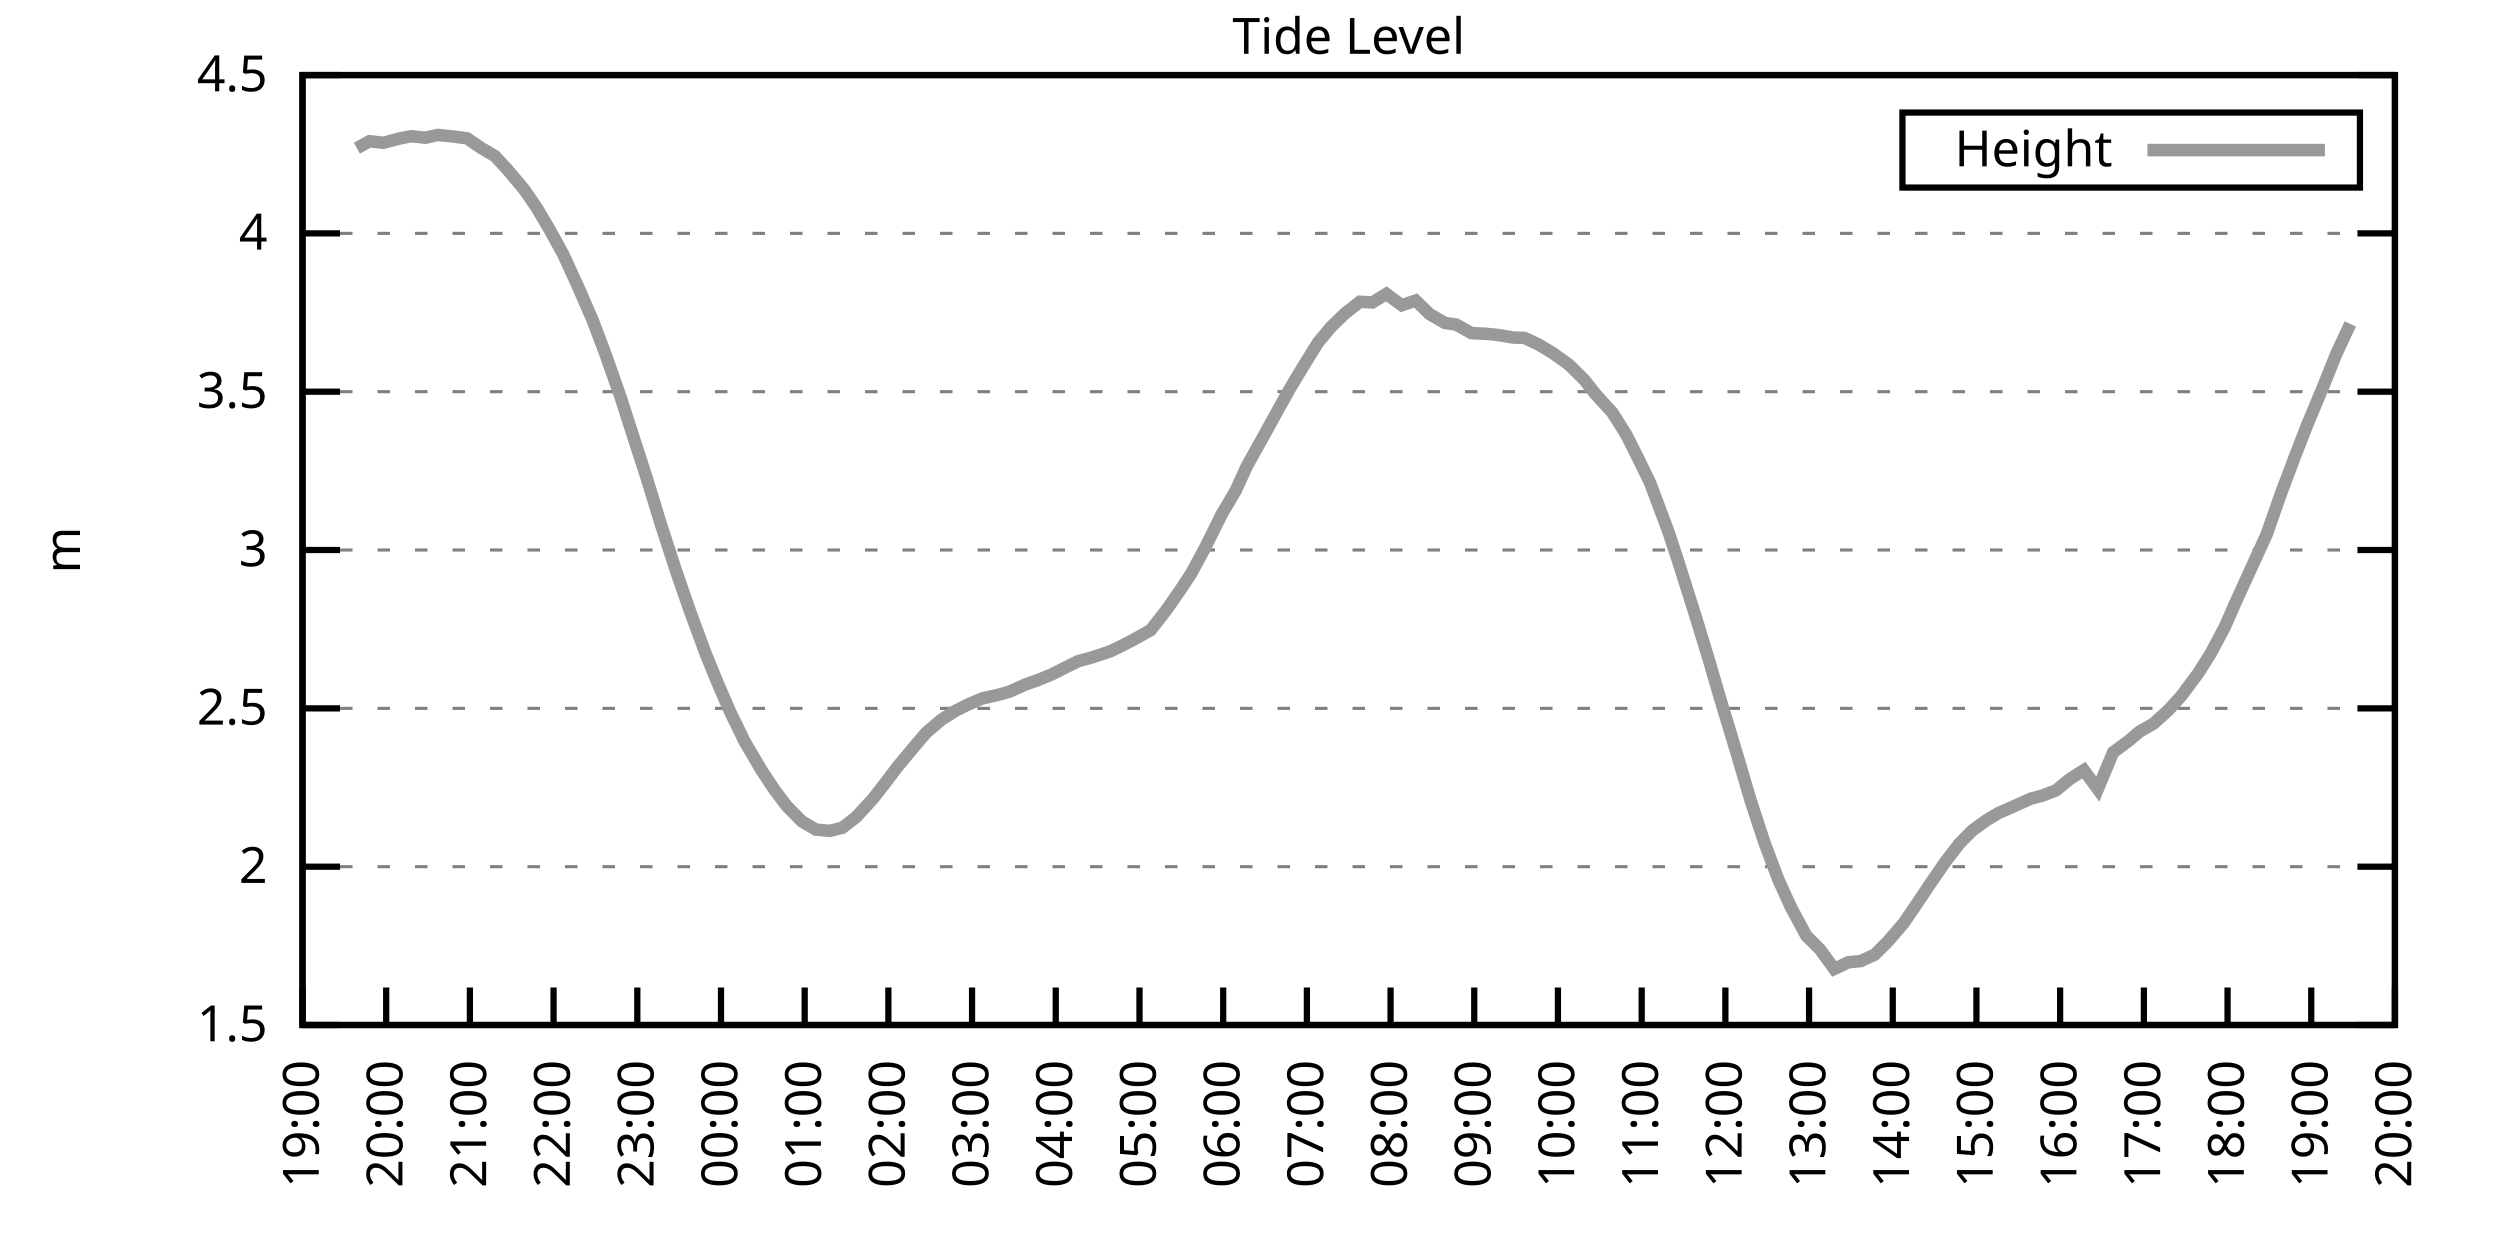
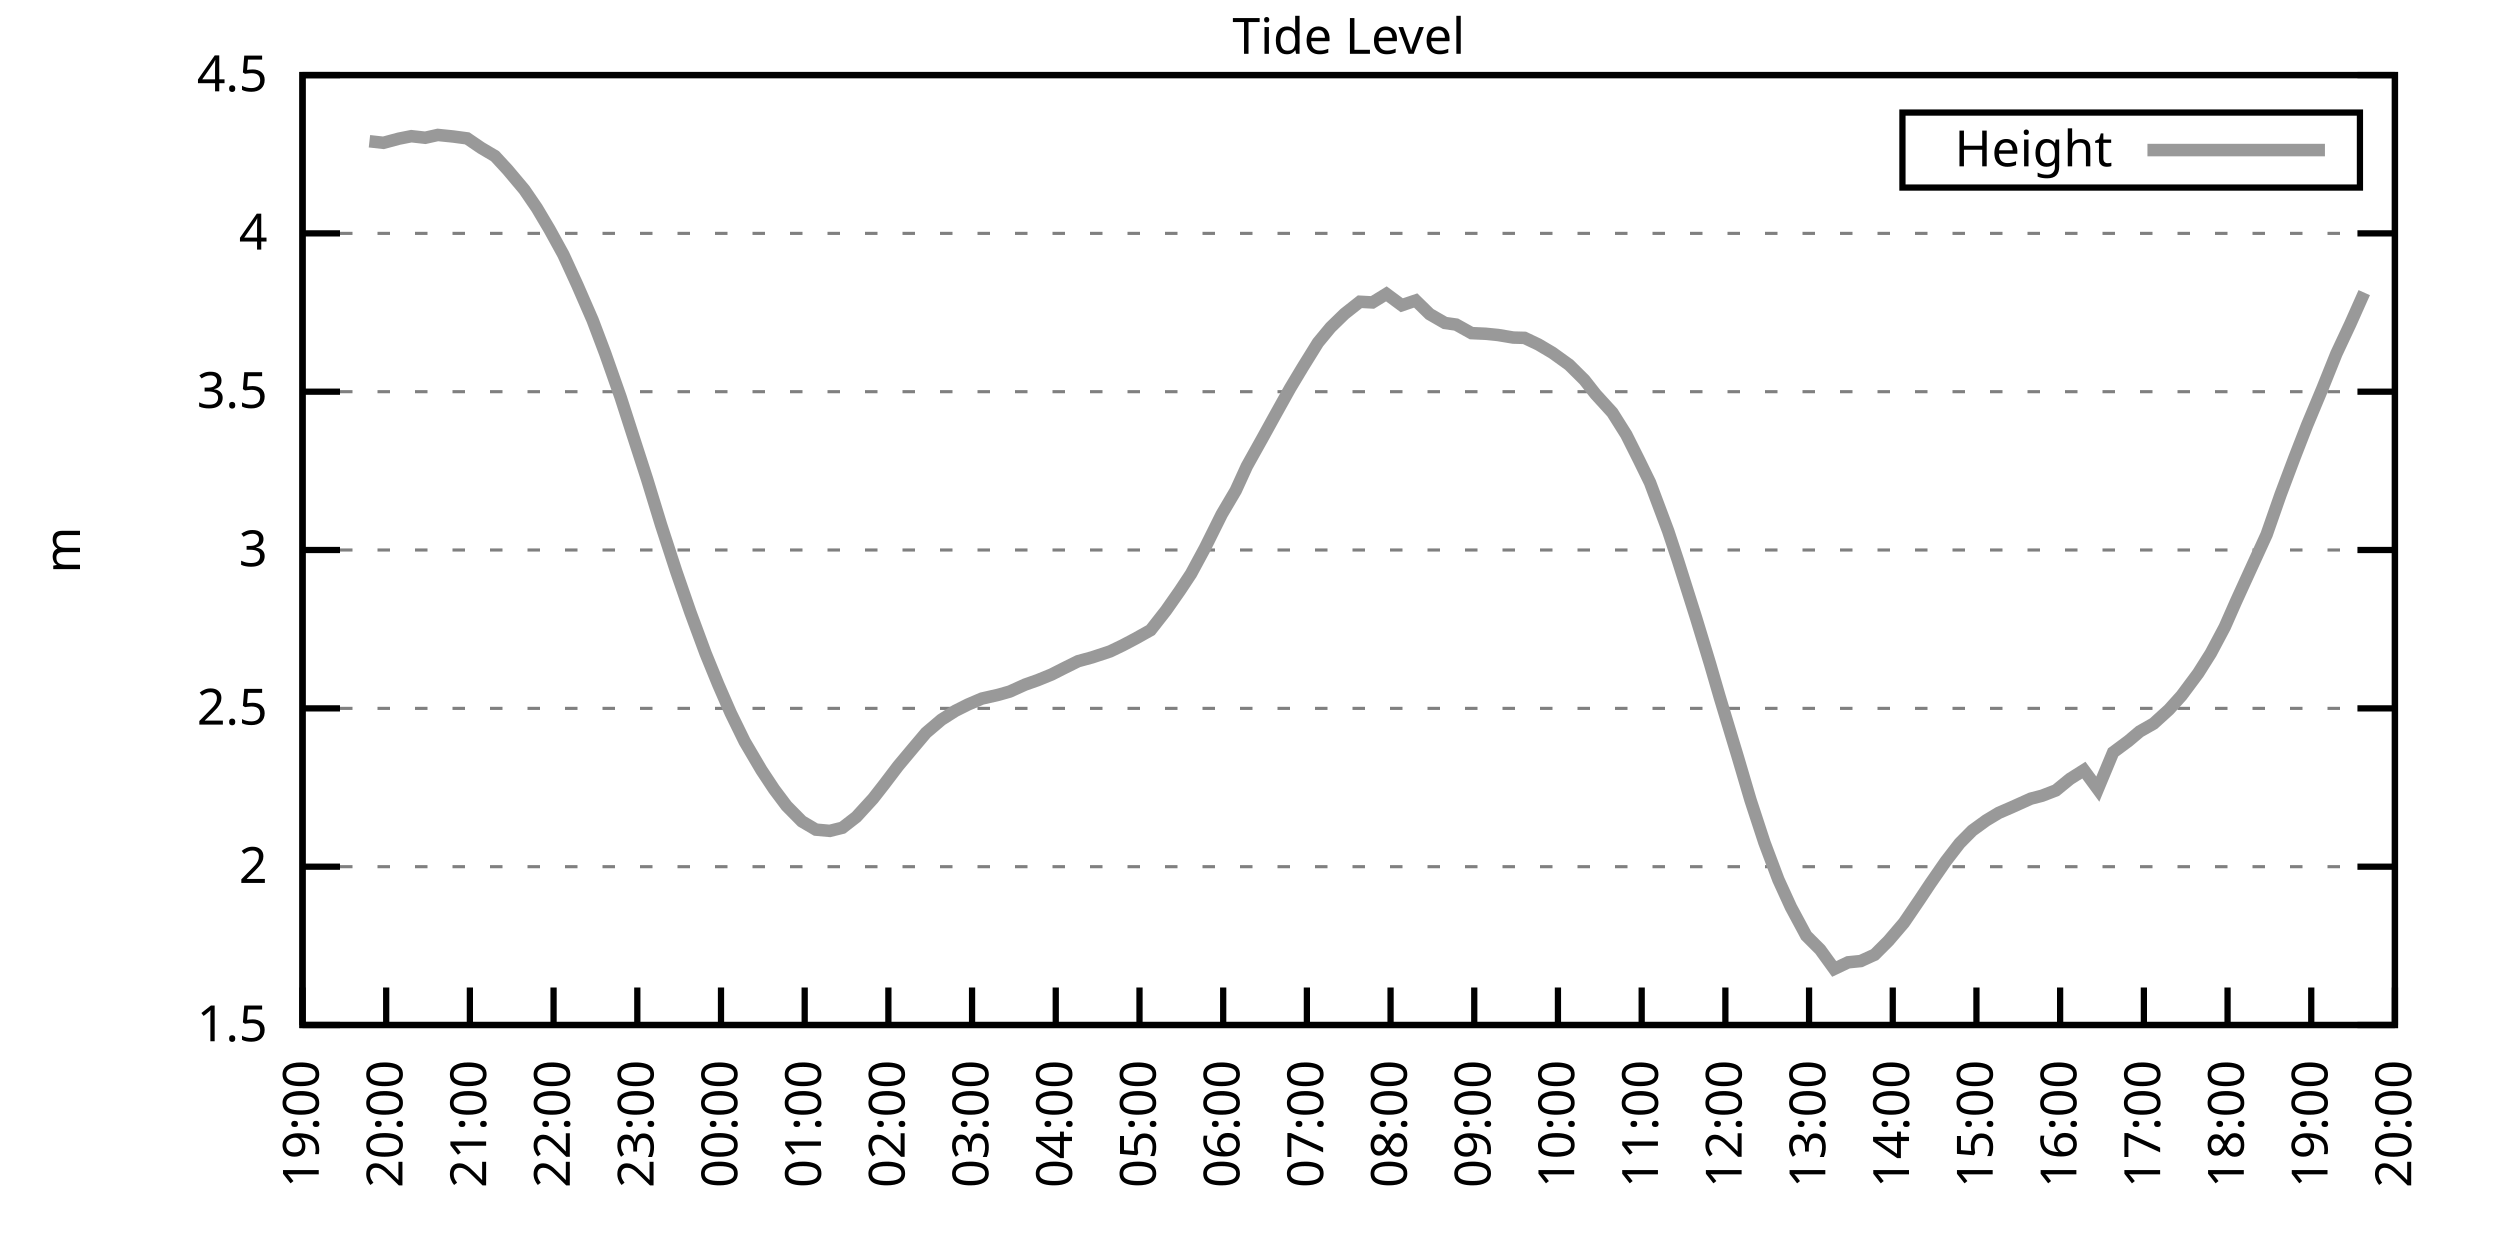
<svg xmlns="http://www.w3.org/2000/svg" xmlns:xlink="http://www.w3.org/1999/xlink" width="400" height="200" viewBox="0 0 400 200">
  <g id="gnuplot_canvas">
    <rect x="0" y="0" width="400" height="200" fill="none" />
    <defs>
      <circle id="gpDot" r="0.5" stroke-width="0.5" stroke="currentColor" />
      <path id="gpPt0" stroke-width="0.333" stroke="currentColor" d="M-1,0 h2 M0,-1 v2" />
      <path id="gpPt1" stroke-width="0.333" stroke="currentColor" d="M-1,-1 L1,1 M1,-1 L-1,1" />
      <path id="gpPt2" stroke-width="0.333" stroke="currentColor" d="M-1,0 L1,0 M0,-1 L0,1 M-1,-1 L1,1 M-1,1 L1,-1" />
      <rect id="gpPt3" stroke-width="0.333" stroke="currentColor" x="-1" y="-1" width="2" height="2" />
      <rect id="gpPt4" stroke-width="0.333" stroke="currentColor" fill="currentColor" x="-1" y="-1" width="2" height="2" />
      <circle id="gpPt5" stroke-width="0.333" stroke="currentColor" cx="0" cy="0" r="1" />
      <use xlink:href="#gpPt5" id="gpPt6" fill="currentColor" stroke="none" />
      <path id="gpPt7" stroke-width="0.333" stroke="currentColor" d="M0,-1.33 L-1.33,0.67 L1.33,0.67 z" />
      <use xlink:href="#gpPt7" id="gpPt8" fill="currentColor" stroke="none" />
      <use xlink:href="#gpPt7" id="gpPt9" stroke="currentColor" transform="rotate(180)" />
      <use xlink:href="#gpPt9" id="gpPt10" fill="currentColor" stroke="none" />
      <use xlink:href="#gpPt3" id="gpPt11" stroke="currentColor" transform="rotate(45)" />
      <use xlink:href="#gpPt11" id="gpPt12" fill="currentColor" stroke="none" />
      <path id="gpPt13" stroke-width="0.333" stroke="currentColor" d="M0,1.330 L1.265,0.411 L0.782,-1.067 L-0.782,-1.076 L-1.265,0.411 z" />
      <use xlink:href="#gpPt13" id="gpPt14" fill="currentColor" stroke="none" />
      <filter id="textbox" filterUnits="objectBoundingBox" x="0" y="0" height="1" width="1">
        <feFlood flood-color="white" flood-opacity="1" result="bgnd" />
        <feComposite in="SourceGraphic" in2="bgnd" operator="atop" />
      </filter>
      <filter id="greybox" filterUnits="objectBoundingBox" x="0" y="0" height="1" width="1">
        <feFlood flood-color="lightgrey" flood-opacity="1" result="grey" />
        <feComposite in="SourceGraphic" in2="grey" operator="atop" />
      </filter>
    </defs>
    <g fill="none" color="white" stroke="currentColor" stroke-width="1.00" stroke-linecap="butt" stroke-linejoin="miter">
</g>
    <g fill="none" color="black" stroke="currentColor" stroke-width="1.00" stroke-linecap="butt" stroke-linejoin="miter">
      <g stroke="none" shape-rendering="crispEdges">
        <polygon fill="rgb(255, 255, 255)" points="48.40,164.00 383.18,164.00 383.18,12.02 48.40,12.02 " />
      </g>
    </g>
    <g fill="none" color="black" stroke="currentColor" stroke-width="1.00" stroke-linecap="butt" stroke-linejoin="miter">
</g>
    <g fill="none" color="black" stroke="black" stroke-width="0.50" stroke-linecap="butt" stroke-linejoin="miter">
</g>
    <g fill="none" color="gray" stroke="currentColor" stroke-width="0.50" stroke-linecap="butt" stroke-linejoin="miter">
      <path stroke="gray" stroke-dasharray="2,4" class="gridline" d="M48.40,164.00 L383.19,164.00  " />
    </g>
    <g fill="none" color="gray" stroke="gray" stroke-width="1.00" stroke-linecap="butt" stroke-linejoin="miter">
</g>
    <g fill="none" color="black" stroke="currentColor" stroke-width="1.00" stroke-linecap="butt" stroke-linejoin="miter">
      <path stroke="black" d="M48.40,164.00 L54.40,164.00 M383.19,164.00 L377.19,164.00  " />
      <g transform="translate(42.80,166.60)" stroke="none" fill="black" font-family="Sans" font-size="8.00" text-anchor="end">
        <text>
          <tspan font-family="Sans"> 1.5</tspan>
        </text>
      </g>
    </g>
    <g fill="none" color="black" stroke="currentColor" stroke-width="1.00" stroke-linecap="butt" stroke-linejoin="miter">
</g>
    <g fill="none" color="black" stroke="black" stroke-width="0.50" stroke-linecap="butt" stroke-linejoin="miter">
</g>
    <g fill="none" color="gray" stroke="currentColor" stroke-width="0.50" stroke-linecap="butt" stroke-linejoin="miter">
      <path stroke="gray" stroke-dasharray="2,4" class="gridline" d="M48.40,138.67 L383.19,138.67  " />
    </g>
    <g fill="none" color="gray" stroke="gray" stroke-width="1.00" stroke-linecap="butt" stroke-linejoin="miter">
</g>
    <g fill="none" color="black" stroke="currentColor" stroke-width="1.00" stroke-linecap="butt" stroke-linejoin="miter">
      <path stroke="black" d="M48.40,138.67 L54.40,138.67 M383.19,138.67 L377.19,138.67  " />
      <g transform="translate(42.80,141.27)" stroke="none" fill="black" font-family="Sans" font-size="8.00" text-anchor="end">
        <text>
          <tspan font-family="Sans"> 2</tspan>
        </text>
      </g>
    </g>
    <g fill="none" color="black" stroke="currentColor" stroke-width="1.00" stroke-linecap="butt" stroke-linejoin="miter">
</g>
    <g fill="none" color="black" stroke="black" stroke-width="0.50" stroke-linecap="butt" stroke-linejoin="miter">
</g>
    <g fill="none" color="gray" stroke="currentColor" stroke-width="0.50" stroke-linecap="butt" stroke-linejoin="miter">
      <path stroke="gray" stroke-dasharray="2,4" class="gridline" d="M48.40,113.34 L383.19,113.34  " />
    </g>
    <g fill="none" color="gray" stroke="gray" stroke-width="1.00" stroke-linecap="butt" stroke-linejoin="miter">
</g>
    <g fill="none" color="black" stroke="currentColor" stroke-width="1.00" stroke-linecap="butt" stroke-linejoin="miter">
      <path stroke="black" d="M48.40,113.34 L54.40,113.34 M383.19,113.34 L377.19,113.34  " />
      <g transform="translate(42.80,115.94)" stroke="none" fill="black" font-family="Sans" font-size="8.00" text-anchor="end">
        <text>
          <tspan font-family="Sans"> 2.5</tspan>
        </text>
      </g>
    </g>
    <g fill="none" color="black" stroke="currentColor" stroke-width="1.00" stroke-linecap="butt" stroke-linejoin="miter">
</g>
    <g fill="none" color="black" stroke="black" stroke-width="0.50" stroke-linecap="butt" stroke-linejoin="miter">
</g>
    <g fill="none" color="gray" stroke="currentColor" stroke-width="0.50" stroke-linecap="butt" stroke-linejoin="miter">
      <path stroke="gray" stroke-dasharray="2,4" class="gridline" d="M48.40,88.00 L383.19,88.00  " />
    </g>
    <g fill="none" color="gray" stroke="gray" stroke-width="1.00" stroke-linecap="butt" stroke-linejoin="miter">
</g>
    <g fill="none" color="black" stroke="currentColor" stroke-width="1.00" stroke-linecap="butt" stroke-linejoin="miter">
      <path stroke="black" d="M48.40,88.00 L54.40,88.00 M383.19,88.00 L377.19,88.00  " />
      <g transform="translate(42.80,90.60)" stroke="none" fill="black" font-family="Sans" font-size="8.00" text-anchor="end">
        <text>
          <tspan font-family="Sans"> 3</tspan>
        </text>
      </g>
    </g>
    <g fill="none" color="black" stroke="currentColor" stroke-width="1.00" stroke-linecap="butt" stroke-linejoin="miter">
</g>
    <g fill="none" color="black" stroke="black" stroke-width="0.50" stroke-linecap="butt" stroke-linejoin="miter">
</g>
    <g fill="none" color="gray" stroke="currentColor" stroke-width="0.50" stroke-linecap="butt" stroke-linejoin="miter">
      <path stroke="gray" stroke-dasharray="2,4" class="gridline" d="M48.40,62.67 L383.19,62.67  " />
    </g>
    <g fill="none" color="gray" stroke="gray" stroke-width="1.00" stroke-linecap="butt" stroke-linejoin="miter">
</g>
    <g fill="none" color="black" stroke="currentColor" stroke-width="1.00" stroke-linecap="butt" stroke-linejoin="miter">
      <path stroke="black" d="M48.40,62.67 L54.40,62.67 M383.19,62.67 L377.19,62.67  " />
      <g transform="translate(42.80,65.27)" stroke="none" fill="black" font-family="Sans" font-size="8.00" text-anchor="end">
        <text>
          <tspan font-family="Sans"> 3.5</tspan>
        </text>
      </g>
    </g>
    <g fill="none" color="black" stroke="currentColor" stroke-width="1.00" stroke-linecap="butt" stroke-linejoin="miter">
</g>
    <g fill="none" color="black" stroke="black" stroke-width="0.50" stroke-linecap="butt" stroke-linejoin="miter">
</g>
    <g fill="none" color="gray" stroke="currentColor" stroke-width="0.50" stroke-linecap="butt" stroke-linejoin="miter">
      <path stroke="gray" stroke-dasharray="2,4" class="gridline" d="M48.40,37.34 L383.19,37.34  " />
    </g>
    <g fill="none" color="gray" stroke="gray" stroke-width="1.00" stroke-linecap="butt" stroke-linejoin="miter">
</g>
    <g fill="none" color="black" stroke="currentColor" stroke-width="1.00" stroke-linecap="butt" stroke-linejoin="miter">
      <path stroke="black" d="M48.40,37.34 L54.40,37.34 M383.19,37.34 L377.19,37.34  " />
      <g transform="translate(42.80,39.94)" stroke="none" fill="black" font-family="Sans" font-size="8.00" text-anchor="end">
        <text>
          <tspan font-family="Sans"> 4</tspan>
        </text>
      </g>
    </g>
    <g fill="none" color="black" stroke="currentColor" stroke-width="1.00" stroke-linecap="butt" stroke-linejoin="miter">
</g>
    <g fill="none" color="black" stroke="black" stroke-width="0.50" stroke-linecap="butt" stroke-linejoin="miter">
</g>
    <g fill="none" color="gray" stroke="currentColor" stroke-width="0.50" stroke-linecap="butt" stroke-linejoin="miter">
      <path stroke="gray" stroke-dasharray="2,4" class="gridline" d="M48.40,12.01 L383.19,12.01  " />
    </g>
    <g fill="none" color="gray" stroke="gray" stroke-width="1.00" stroke-linecap="butt" stroke-linejoin="miter">
</g>
    <g fill="none" color="black" stroke="currentColor" stroke-width="1.00" stroke-linecap="butt" stroke-linejoin="miter">
      <path stroke="black" d="M48.40,12.01 L54.40,12.01 M383.19,12.01 L377.19,12.01  " />
      <g transform="translate(42.80,14.61)" stroke="none" fill="black" font-family="Sans" font-size="8.00" text-anchor="end">
        <text>
          <tspan font-family="Sans"> 4.5</tspan>
        </text>
      </g>
    </g>
    <g fill="none" color="black" stroke="currentColor" stroke-width="1.00" stroke-linecap="butt" stroke-linejoin="miter">
      <path stroke="black" d="M48.40,164.00 L48.40,158.00  " />
      <g transform="translate(51.00,169.60) rotate(270.00)" stroke="none" fill="black" font-family="Sans" font-size="8.00" text-anchor="end">
        <text>
          <tspan font-family="Sans">19:00</tspan>
        </text>
      </g>
    </g>
    <g fill="none" color="black" stroke="currentColor" stroke-width="1.00" stroke-linecap="butt" stroke-linejoin="miter">
      <path stroke="black" d="M61.79,164.00 L61.79,158.00  " />
      <g transform="translate(64.39,169.60) rotate(270.00)" stroke="none" fill="black" font-family="Sans" font-size="8.00" text-anchor="end">
        <text>
          <tspan font-family="Sans">20:00</tspan>
        </text>
      </g>
    </g>
    <g fill="none" color="black" stroke="currentColor" stroke-width="1.00" stroke-linecap="butt" stroke-linejoin="miter">
      <path stroke="black" d="M75.18,164.00 L75.18,158.00  " />
      <g transform="translate(77.78,169.60) rotate(270.00)" stroke="none" fill="black" font-family="Sans" font-size="8.00" text-anchor="end">
        <text>
          <tspan font-family="Sans">21:00</tspan>
        </text>
      </g>
    </g>
    <g fill="none" color="black" stroke="currentColor" stroke-width="1.00" stroke-linecap="butt" stroke-linejoin="miter">
      <path stroke="black" d="M88.57,164.00 L88.57,158.00  " />
      <g transform="translate(91.17,169.60) rotate(270.00)" stroke="none" fill="black" font-family="Sans" font-size="8.00" text-anchor="end">
        <text>
          <tspan font-family="Sans">22:00</tspan>
        </text>
      </g>
    </g>
    <g fill="none" color="black" stroke="currentColor" stroke-width="1.00" stroke-linecap="butt" stroke-linejoin="miter">
      <path stroke="black" d="M101.97,164.00 L101.97,158.00  " />
      <g transform="translate(104.57,169.60) rotate(270.00)" stroke="none" fill="black" font-family="Sans" font-size="8.00" text-anchor="end">
        <text>
          <tspan font-family="Sans">23:00</tspan>
        </text>
      </g>
    </g>
    <g fill="none" color="black" stroke="currentColor" stroke-width="1.00" stroke-linecap="butt" stroke-linejoin="miter">
      <path stroke="black" d="M115.36,164.00 L115.36,158.00  " />
      <g transform="translate(117.96,169.60) rotate(270.00)" stroke="none" fill="black" font-family="Sans" font-size="8.00" text-anchor="end">
        <text>
          <tspan font-family="Sans">00:00</tspan>
        </text>
      </g>
    </g>
    <g fill="none" color="black" stroke="currentColor" stroke-width="1.00" stroke-linecap="butt" stroke-linejoin="miter">
      <path stroke="black" d="M128.75,164.00 L128.75,158.00  " />
      <g transform="translate(131.35,169.60) rotate(270.00)" stroke="none" fill="black" font-family="Sans" font-size="8.00" text-anchor="end">
        <text>
          <tspan font-family="Sans">01:00</tspan>
        </text>
      </g>
    </g>
    <g fill="none" color="black" stroke="currentColor" stroke-width="1.00" stroke-linecap="butt" stroke-linejoin="miter">
      <path stroke="black" d="M142.14,164.00 L142.14,158.00  " />
      <g transform="translate(144.74,169.60) rotate(270.00)" stroke="none" fill="black" font-family="Sans" font-size="8.00" text-anchor="end">
        <text>
          <tspan font-family="Sans">02:00</tspan>
        </text>
      </g>
    </g>
    <g fill="none" color="black" stroke="currentColor" stroke-width="1.00" stroke-linecap="butt" stroke-linejoin="miter">
      <path stroke="black" d="M155.53,164.00 L155.53,158.00  " />
      <g transform="translate(158.13,169.60) rotate(270.00)" stroke="none" fill="black" font-family="Sans" font-size="8.00" text-anchor="end">
        <text>
          <tspan font-family="Sans">03:00</tspan>
        </text>
      </g>
    </g>
    <g fill="none" color="black" stroke="currentColor" stroke-width="1.00" stroke-linecap="butt" stroke-linejoin="miter">
      <path stroke="black" d="M168.92,164.00 L168.92,158.00  " />
      <g transform="translate(171.52,169.60) rotate(270.00)" stroke="none" fill="black" font-family="Sans" font-size="8.00" text-anchor="end">
        <text>
          <tspan font-family="Sans">04:00</tspan>
        </text>
      </g>
    </g>
    <g fill="none" color="black" stroke="currentColor" stroke-width="1.00" stroke-linecap="butt" stroke-linejoin="miter">
      <path stroke="black" d="M182.32,164.00 L182.32,158.00  " />
      <g transform="translate(184.92,169.60) rotate(270.00)" stroke="none" fill="black" font-family="Sans" font-size="8.00" text-anchor="end">
        <text>
          <tspan font-family="Sans">05:00</tspan>
        </text>
      </g>
    </g>
    <g fill="none" color="black" stroke="currentColor" stroke-width="1.00" stroke-linecap="butt" stroke-linejoin="miter">
      <path stroke="black" d="M195.71,164.00 L195.71,158.00  " />
      <g transform="translate(198.31,169.60) rotate(270.00)" stroke="none" fill="black" font-family="Sans" font-size="8.00" text-anchor="end">
        <text>
          <tspan font-family="Sans">06:00</tspan>
        </text>
      </g>
    </g>
    <g fill="none" color="black" stroke="currentColor" stroke-width="1.00" stroke-linecap="butt" stroke-linejoin="miter">
      <path stroke="black" d="M209.10,164.00 L209.10,158.00  " />
      <g transform="translate(211.70,169.60) rotate(270.00)" stroke="none" fill="black" font-family="Sans" font-size="8.00" text-anchor="end">
        <text>
          <tspan font-family="Sans">07:00</tspan>
        </text>
      </g>
    </g>
    <g fill="none" color="black" stroke="currentColor" stroke-width="1.00" stroke-linecap="butt" stroke-linejoin="miter">
      <path stroke="black" d="M222.49,164.00 L222.49,158.00  " />
      <g transform="translate(225.09,169.60) rotate(270.00)" stroke="none" fill="black" font-family="Sans" font-size="8.00" text-anchor="end">
        <text>
          <tspan font-family="Sans">08:00</tspan>
        </text>
      </g>
    </g>
    <g fill="none" color="black" stroke="currentColor" stroke-width="1.00" stroke-linecap="butt" stroke-linejoin="miter">
      <path stroke="black" d="M235.88,164.00 L235.88,158.00  " />
      <g transform="translate(238.48,169.60) rotate(270.00)" stroke="none" fill="black" font-family="Sans" font-size="8.00" text-anchor="end">
        <text>
          <tspan font-family="Sans">09:00</tspan>
        </text>
      </g>
    </g>
    <g fill="none" color="black" stroke="currentColor" stroke-width="1.00" stroke-linecap="butt" stroke-linejoin="miter">
      <path stroke="black" d="M249.27,164.00 L249.27,158.00  " />
      <g transform="translate(251.87,169.60) rotate(270.00)" stroke="none" fill="black" font-family="Sans" font-size="8.00" text-anchor="end">
        <text>
          <tspan font-family="Sans">10:00</tspan>
        </text>
      </g>
    </g>
    <g fill="none" color="black" stroke="currentColor" stroke-width="1.00" stroke-linecap="butt" stroke-linejoin="miter">
      <path stroke="black" d="M262.67,164.00 L262.67,158.00  " />
      <g transform="translate(265.27,169.60) rotate(270.00)" stroke="none" fill="black" font-family="Sans" font-size="8.00" text-anchor="end">
        <text>
          <tspan font-family="Sans">11:00</tspan>
        </text>
      </g>
    </g>
    <g fill="none" color="black" stroke="currentColor" stroke-width="1.00" stroke-linecap="butt" stroke-linejoin="miter">
      <path stroke="black" d="M276.06,164.00 L276.06,158.00  " />
      <g transform="translate(278.66,169.60) rotate(270.00)" stroke="none" fill="black" font-family="Sans" font-size="8.00" text-anchor="end">
        <text>
          <tspan font-family="Sans">12:00</tspan>
        </text>
      </g>
    </g>
    <g fill="none" color="black" stroke="currentColor" stroke-width="1.00" stroke-linecap="butt" stroke-linejoin="miter">
      <path stroke="black" d="M289.45,164.00 L289.45,158.00  " />
      <g transform="translate(292.05,169.60) rotate(270.00)" stroke="none" fill="black" font-family="Sans" font-size="8.00" text-anchor="end">
        <text>
          <tspan font-family="Sans">13:00</tspan>
        </text>
      </g>
    </g>
    <g fill="none" color="black" stroke="currentColor" stroke-width="1.00" stroke-linecap="butt" stroke-linejoin="miter">
      <path stroke="black" d="M302.84,164.00 L302.84,158.00  " />
      <g transform="translate(305.44,169.60) rotate(270.00)" stroke="none" fill="black" font-family="Sans" font-size="8.00" text-anchor="end">
        <text>
          <tspan font-family="Sans">14:00</tspan>
        </text>
      </g>
    </g>
    <g fill="none" color="black" stroke="currentColor" stroke-width="1.00" stroke-linecap="butt" stroke-linejoin="miter">
      <path stroke="black" d="M316.23,164.00 L316.23,158.00  " />
      <g transform="translate(318.83,169.60) rotate(270.00)" stroke="none" fill="black" font-family="Sans" font-size="8.00" text-anchor="end">
        <text>
          <tspan font-family="Sans">15:00</tspan>
        </text>
      </g>
    </g>
    <g fill="none" color="black" stroke="currentColor" stroke-width="1.00" stroke-linecap="butt" stroke-linejoin="miter">
      <path stroke="black" d="M329.62,164.00 L329.62,158.00  " />
      <g transform="translate(332.22,169.60) rotate(270.00)" stroke="none" fill="black" font-family="Sans" font-size="8.00" text-anchor="end">
        <text>
          <tspan font-family="Sans">16:00</tspan>
        </text>
      </g>
    </g>
    <g fill="none" color="black" stroke="currentColor" stroke-width="1.00" stroke-linecap="butt" stroke-linejoin="miter">
      <path stroke="black" d="M343.02,164.00 L343.02,158.00  " />
      <g transform="translate(345.62,169.60) rotate(270.00)" stroke="none" fill="black" font-family="Sans" font-size="8.00" text-anchor="end">
        <text>
          <tspan font-family="Sans">17:00</tspan>
        </text>
      </g>
    </g>
    <g fill="none" color="black" stroke="currentColor" stroke-width="1.00" stroke-linecap="butt" stroke-linejoin="miter">
      <path stroke="black" d="M356.41,164.00 L356.41,158.00  " />
      <g transform="translate(359.01,169.60) rotate(270.00)" stroke="none" fill="black" font-family="Sans" font-size="8.00" text-anchor="end">
        <text>
          <tspan font-family="Sans">18:00</tspan>
        </text>
      </g>
    </g>
    <g fill="none" color="black" stroke="currentColor" stroke-width="1.00" stroke-linecap="butt" stroke-linejoin="miter">
      <path stroke="black" d="M369.80,164.00 L369.80,158.00  " />
      <g transform="translate(372.40,169.60) rotate(270.00)" stroke="none" fill="black" font-family="Sans" font-size="8.00" text-anchor="end">
        <text>
          <tspan font-family="Sans">19:00</tspan>
        </text>
      </g>
    </g>
    <g fill="none" color="black" stroke="currentColor" stroke-width="1.00" stroke-linecap="butt" stroke-linejoin="miter">
      <path stroke="black" d="M383.19,164.00 L383.19,158.00  " />
      <g transform="translate(385.79,169.60) rotate(270.00)" stroke="none" fill="black" font-family="Sans" font-size="8.00" text-anchor="end">
        <text>
          <tspan font-family="Sans">20:00</tspan>
        </text>
      </g>
    </g>
    <g fill="none" color="black" stroke="currentColor" stroke-width="1.00" stroke-linecap="butt" stroke-linejoin="miter">
</g>
    <g fill="none" color="black" stroke="currentColor" stroke-width="1.00" stroke-linecap="butt" stroke-linejoin="miter">
      <path stroke="black" d="M48.40,12.01 L48.40,164.00 L383.19,164.00 L383.19,12.01 L48.40,12.01 Z  " />
    </g>
    <g fill="none" color="black" stroke="currentColor" stroke-width="1.00" stroke-linecap="butt" stroke-linejoin="miter">
</g>
    <g fill="none" color="black" stroke="currentColor" stroke-width="1.00" stroke-linecap="butt" stroke-linejoin="miter">
      <path stroke="black" d="M304.39,30.01 L304.39,18.01 L377.59,18.01 L377.59,30.01 L304.39,30.01 Z  " />
    </g>
    <g id="Tide_level_plot_1">
      <g fill="none" color="white" stroke="black" stroke-width="2.00" stroke-linecap="butt" stroke-linejoin="miter">
</g>
      <g fill="none" color="black" stroke="currentColor" stroke-width="2.00" stroke-linecap="butt" stroke-linejoin="miter">
        <g transform="translate(337.99,26.61)" stroke="none" fill="black" font-family="Sans" font-size="8.00" text-anchor="end">
          <text>
            <tspan font-family="Sans">Height</tspan>
          </text>
        </g>
      </g>
      <g fill="none" color="black" stroke="currentColor" stroke-width="2.00" stroke-linecap="butt" stroke-linejoin="miter">
-         <path stroke="rgb(153, 153, 153)" d="M343.59,24.01 L371.99,24.01 M57.10,23.71 L59.11,22.60 L61.35,22.85 L63.80,22.19 L65.81,21.79 L68.04,22.04   L70.05,21.59 L72.50,21.84 L74.74,22.14 L76.97,23.66 L79.20,24.98 L81.21,27.16 L83.89,30.35 L85.90,33.29   L87.91,36.68 L90.14,40.74 L92.37,45.60 L94.82,51.22 L96.83,56.54 L99.29,63.53 L101.30,69.77 L103.53,76.66   L105.76,83.95 L108.22,91.50 L110.45,97.94 L112.90,104.57 L114.91,109.49 L116.92,114.10 L119.15,118.66 L121.83,123.22   L123.84,126.26 L125.85,128.94 L128.30,131.42 L130.54,132.74 L132.77,132.94 L134.78,132.44 L137.01,130.71 L139.69,127.78   L141.47,125.50 L143.70,122.56 L146.16,119.62 L148.17,117.24 L150.62,115.16 L152.85,113.74 L154.86,112.73 L157.10,111.77   L159.77,111.16 L161.56,110.65 L164.01,109.54 L166.02,108.83 L168.25,107.92 L170.26,106.90 L172.50,105.79 L174.73,105.18   L177.63,104.22 L179.64,103.25 L181.65,102.19 L184.10,100.82 L186.56,97.68 L188.79,94.49 L190.57,91.80 L192.81,87.65   L195.48,82.28 L197.72,78.48 L199.50,74.58 L201.96,70.17 L203.97,66.52 L206.42,62.12 L208.43,58.77 L210.88,54.82   L212.89,52.39 L215.13,50.21 L217.58,48.28 L219.59,48.39 L221.82,47.02 L224.28,48.84 L226.51,48.08 L228.74,50.26   L231.20,51.68 L232.98,51.93 L235.44,53.30 L237.67,53.40 L239.68,53.60 L242.13,54.01 L243.92,54.06 L246.15,55.12   L248.38,56.44 L251.06,58.37 L253.51,60.80 L255.30,63.08 L257.98,66.02 L260.21,69.56 L262.22,73.57 L264.00,77.21   L266.91,84.97 L268.47,89.68 L271.37,98.85 L273.60,106.19 L275.16,111.56 L278.07,121.19 L280.07,127.98 L282.31,134.82   L284.54,140.75 L286.55,145.15 L289.00,149.71 L291.23,151.94 L293.47,155.03 L295.70,153.97 L297.71,153.77 L299.94,152.75   L302.17,150.52 L304.63,147.64 L307.08,144.04 L308.87,141.35 L311.32,137.81 L313.55,134.92 L315.56,132.89 L317.79,131.27   L319.80,130.06 L321.81,129.19 L324.94,127.78 L326.72,127.32 L328.95,126.46 L331.19,124.63 L333.42,123.22 L335.65,126.26   L338.10,120.38 L340.56,118.55 L342.35,117.04 L344.58,115.77 L347.03,113.54 L349.04,111.31 L351.72,107.71 L353.73,104.52   L355.96,100.32 L357.75,96.26 L360.20,90.89 L362.66,85.52 L364.89,79.14 L367.12,73.21 L369.13,68.04 L371.58,62.17   L373.82,56.59 L376.05,51.83  " />
+         <path stroke="rgb(153, 153, 153)" d="M343.59,24.01 L371.99,24.01 M59.11,22.60 L61.35,22.85 L63.80,22.19 L65.81,21.79 L68.04,22.04 L70.05,21.59   L72.50,21.84 L74.74,22.14 L76.97,23.66 L79.20,24.98 L81.21,27.16 L83.89,30.35 L85.90,33.29 L87.91,36.68   L90.14,40.74 L92.37,45.60 L94.82,51.22 L96.83,56.54 L99.29,63.53 L101.30,69.77 L103.53,76.66 L105.76,83.95   L108.22,91.50 L110.45,97.94 L112.90,104.57 L114.91,109.49 L116.92,114.10 L119.15,118.66 L121.83,123.22 L123.84,126.26   L125.85,128.94 L128.30,131.42 L130.54,132.74 L132.77,132.94 L134.78,132.44 L137.01,130.71 L139.69,127.78 L141.47,125.50   L143.70,122.56 L146.16,119.62 L148.17,117.24 L150.62,115.16 L152.85,113.74 L154.86,112.73 L157.10,111.77 L159.77,111.16   L161.56,110.65 L164.01,109.54 L166.02,108.83 L168.25,107.92 L170.26,106.90 L172.50,105.79 L174.73,105.18 L177.63,104.22   L179.64,103.25 L181.65,102.19 L184.10,100.82 L186.56,97.68 L188.79,94.49 L190.57,91.80 L192.81,87.65 L195.48,82.28   L197.72,78.48 L199.50,74.58 L201.96,70.17 L203.97,66.52 L206.42,62.12 L208.43,58.77 L210.88,54.82 L212.89,52.39   L215.13,50.21 L217.58,48.28 L219.59,48.39 L221.82,47.02 L224.28,48.84 L226.51,48.08 L228.74,50.26 L231.20,51.68   L232.98,51.93 L235.44,53.30 L237.67,53.40 L239.68,53.60 L242.13,54.01 L243.92,54.06 L246.15,55.12 L248.38,56.44   L251.06,58.37 L253.51,60.80 L255.30,63.08 L257.98,66.02 L260.21,69.56 L262.22,73.57 L264.00,77.21 L266.91,84.97   L268.47,89.68 L271.37,98.85 L273.60,106.19 L275.16,111.56 L278.07,121.19 L280.07,127.98 L282.31,134.82 L284.54,140.75   L286.55,145.15 L289.00,149.71 L291.23,151.94 L293.47,155.03 L295.70,153.97 L297.71,153.77 L299.94,152.75 L302.17,150.52   L304.63,147.64 L307.08,144.04 L308.87,141.35 L311.32,137.81 L313.55,134.92 L315.56,132.89 L317.79,131.27 L319.80,130.06   L321.81,129.19 L324.94,127.78 L326.72,127.32 L328.95,126.46 L331.19,124.63 L333.42,123.22 L335.65,126.26 L338.10,120.38   L340.56,118.55 L342.35,117.04 L344.58,115.77 L347.03,113.54 L349.04,111.31 L351.72,107.71 L353.73,104.52 L355.96,100.32   L357.75,96.26 L360.20,90.89 L362.66,85.52 L364.89,79.14 L367.12,73.21 L369.13,68.04 L371.58,62.17 L373.82,56.59   L376.05,51.83 L378.28,46.82  " />
      </g>
    </g>
    <g fill="none" color="black" stroke="currentColor" stroke-width="2.00" stroke-linecap="butt" stroke-linejoin="miter">
</g>
    <g fill="none" color="black" stroke="black" stroke-width="1.00" stroke-linecap="butt" stroke-linejoin="miter">
</g>
    <g fill="none" color="black" stroke="currentColor" stroke-width="1.00" stroke-linecap="butt" stroke-linejoin="miter">
      <path stroke="black" d="M48.40,12.01 L48.40,164.00 L383.19,164.00 L383.19,12.01 L48.40,12.01 Z  " />
      <g transform="translate(12.80,88.01) rotate(270.00)" stroke="none" fill="black" font-family="Sans" font-size="8.00" text-anchor="middle">
        <text>
          <tspan font-family="Sans">m</tspan>
        </text>
      </g>
    </g>
    <g fill="none" color="black" stroke="currentColor" stroke-width="1.00" stroke-linecap="butt" stroke-linejoin="miter">
</g>
    <g fill="none" color="black" stroke="currentColor" stroke-width="1.00" stroke-linecap="butt" stroke-linejoin="miter">
      <g transform="translate(215.79,8.61)" stroke="none" fill="black" font-family="Sans" font-size="8.00" text-anchor="middle">
        <text>
          <tspan font-family="Sans">Tide Level</tspan>
        </text>
      </g>
    </g>
    <g fill="none" color="black" stroke="currentColor" stroke-width="1.00" stroke-linecap="butt" stroke-linejoin="miter">
</g>
  </g>
</svg>
